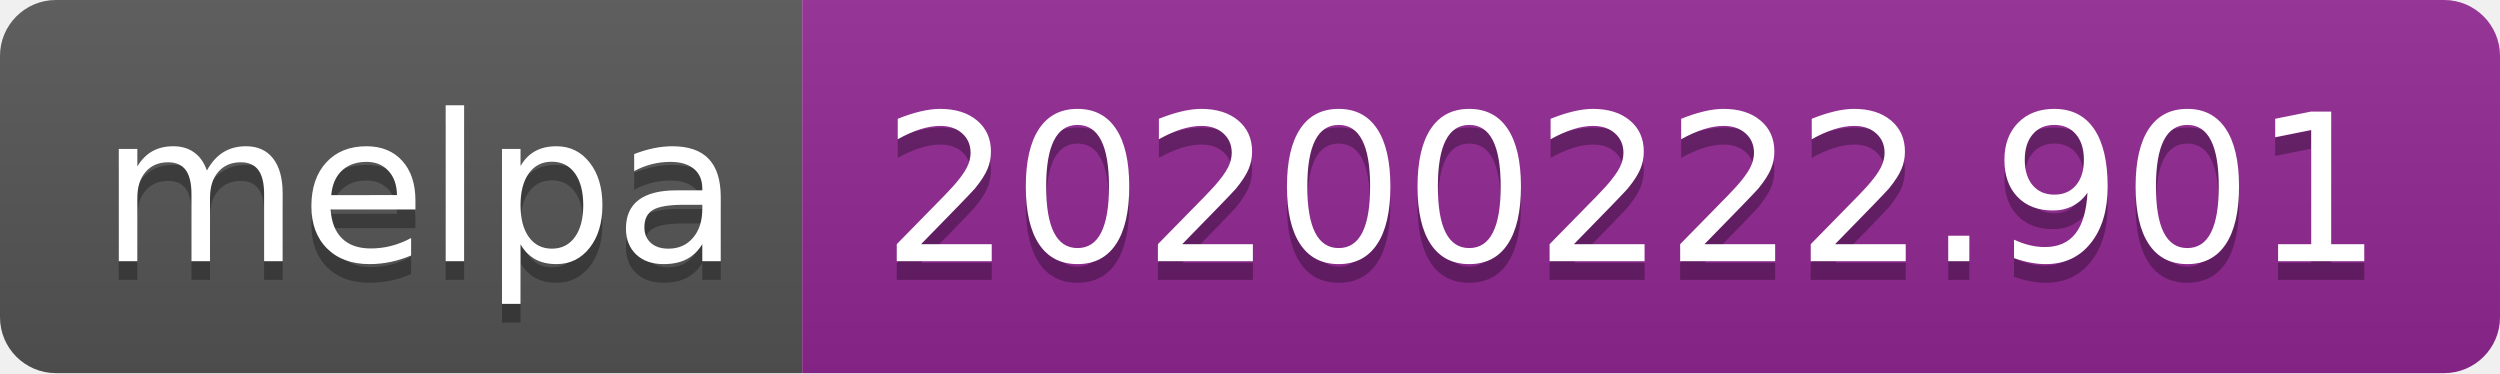
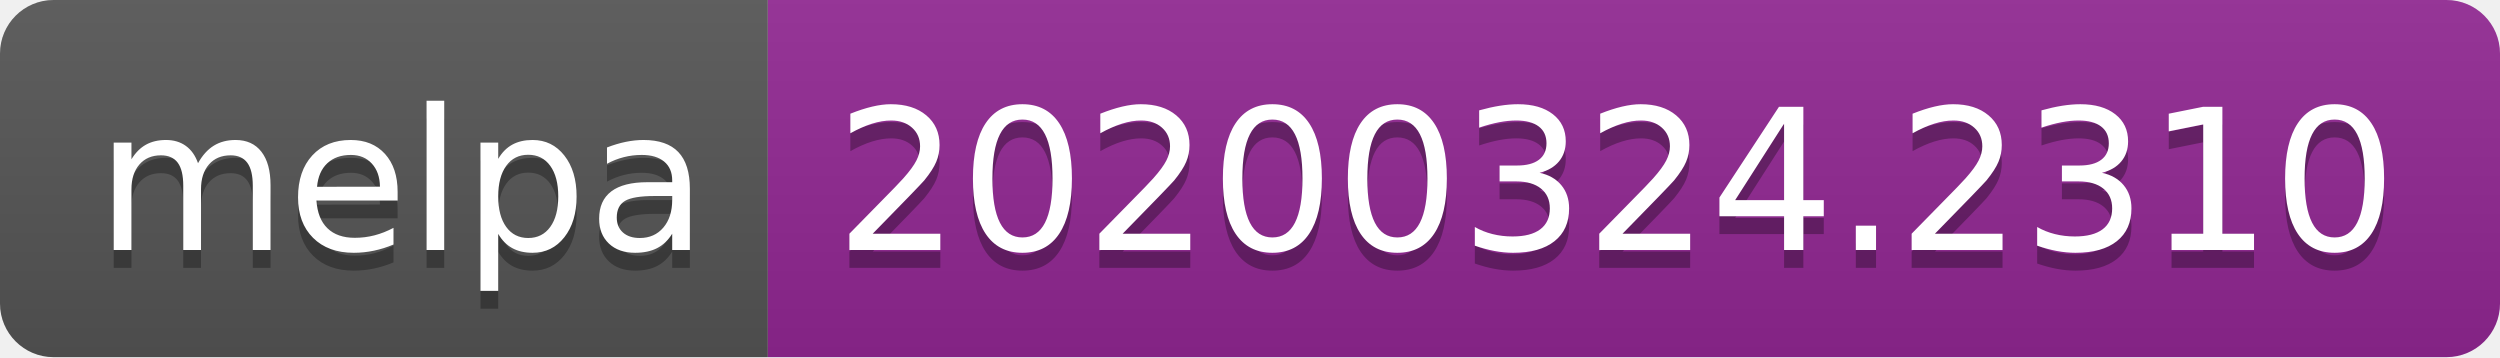
- <svg xmlns="http://www.w3.org/2000/svg" width="134" height="20">
+ <svg xmlns="http://www.w3.org/2000/svg" width="140" height="20">
  <linearGradient id="b" x2="0" y2="100%">
    <stop offset="0" stop-color="#bbb" stop-opacity=".1" />
    <stop offset="1" stop-opacity=".1" />
  </linearGradient>
  <clipPath id="a">
-     <rect width="134" height="20" rx="3" fill="#fff" />
+     <rect width="140" height="20" rx="3" fill="#fff" />
  </clipPath>
  <g clip-path="url(#a)">
    <path fill="#555" d="M0 0h43v20H0z" />
-     <path fill="#922793" d="M43 0h91v20H43z" />
-     <path fill="url(#b)" d="M0 0h134v20H0z" />
+     <path fill="#922793" d="M43 0h97v20H43z" />
+     <path fill="url(#b)" d="M0 0h140v20H0z" />
  </g>
  <g fill="#fff" text-anchor="middle" font-family="DejaVu Sans,Verdana,Geneva,sans-serif" font-size="110">
    <text x="225" y="150" fill="#010101" fill-opacity=".3" transform="scale(.1)" textLength="330">melpa</text>
    <text x="225" y="140" transform="scale(.1)" textLength="330">melpa</text>
-     <text x="875" y="150" fill="#010101" fill-opacity=".3" transform="scale(.1)" textLength="810">20200222.901</text>
-     <text x="875" y="140" transform="scale(.1)" textLength="810">20200222.901</text>
+     <text x="905" y="150" fill="#010101" fill-opacity=".3" transform="scale(.1)" textLength="870">20200324.2310</text>
+     <text x="905" y="140" transform="scale(.1)" textLength="870">20200324.2310</text>
  </g>
</svg>
